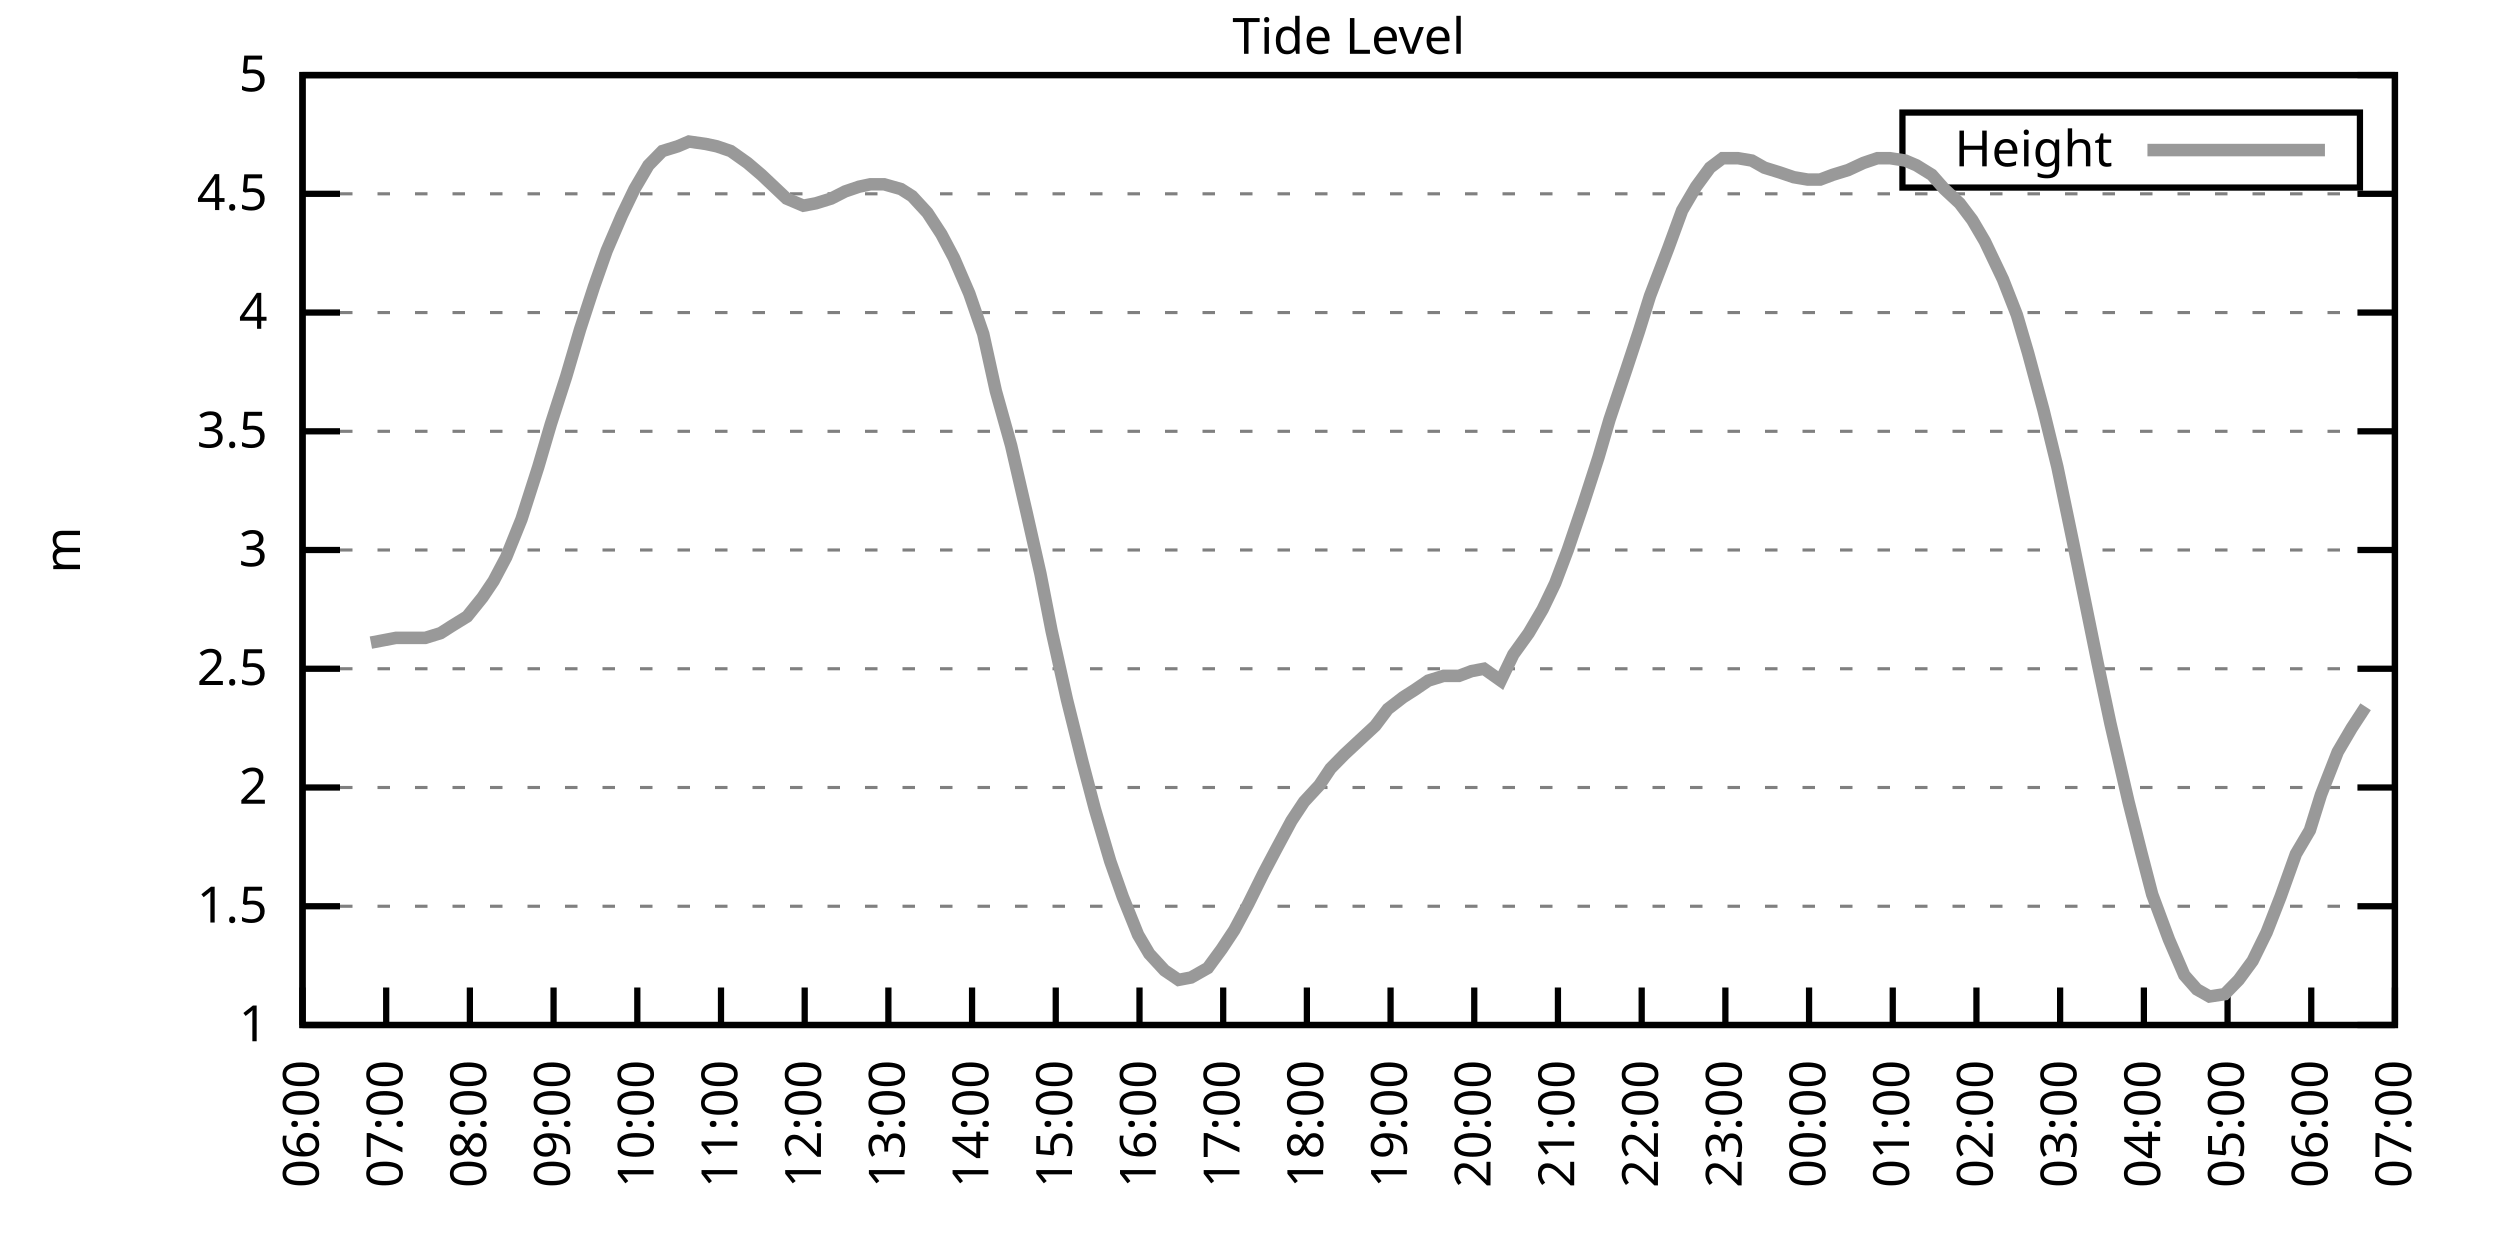
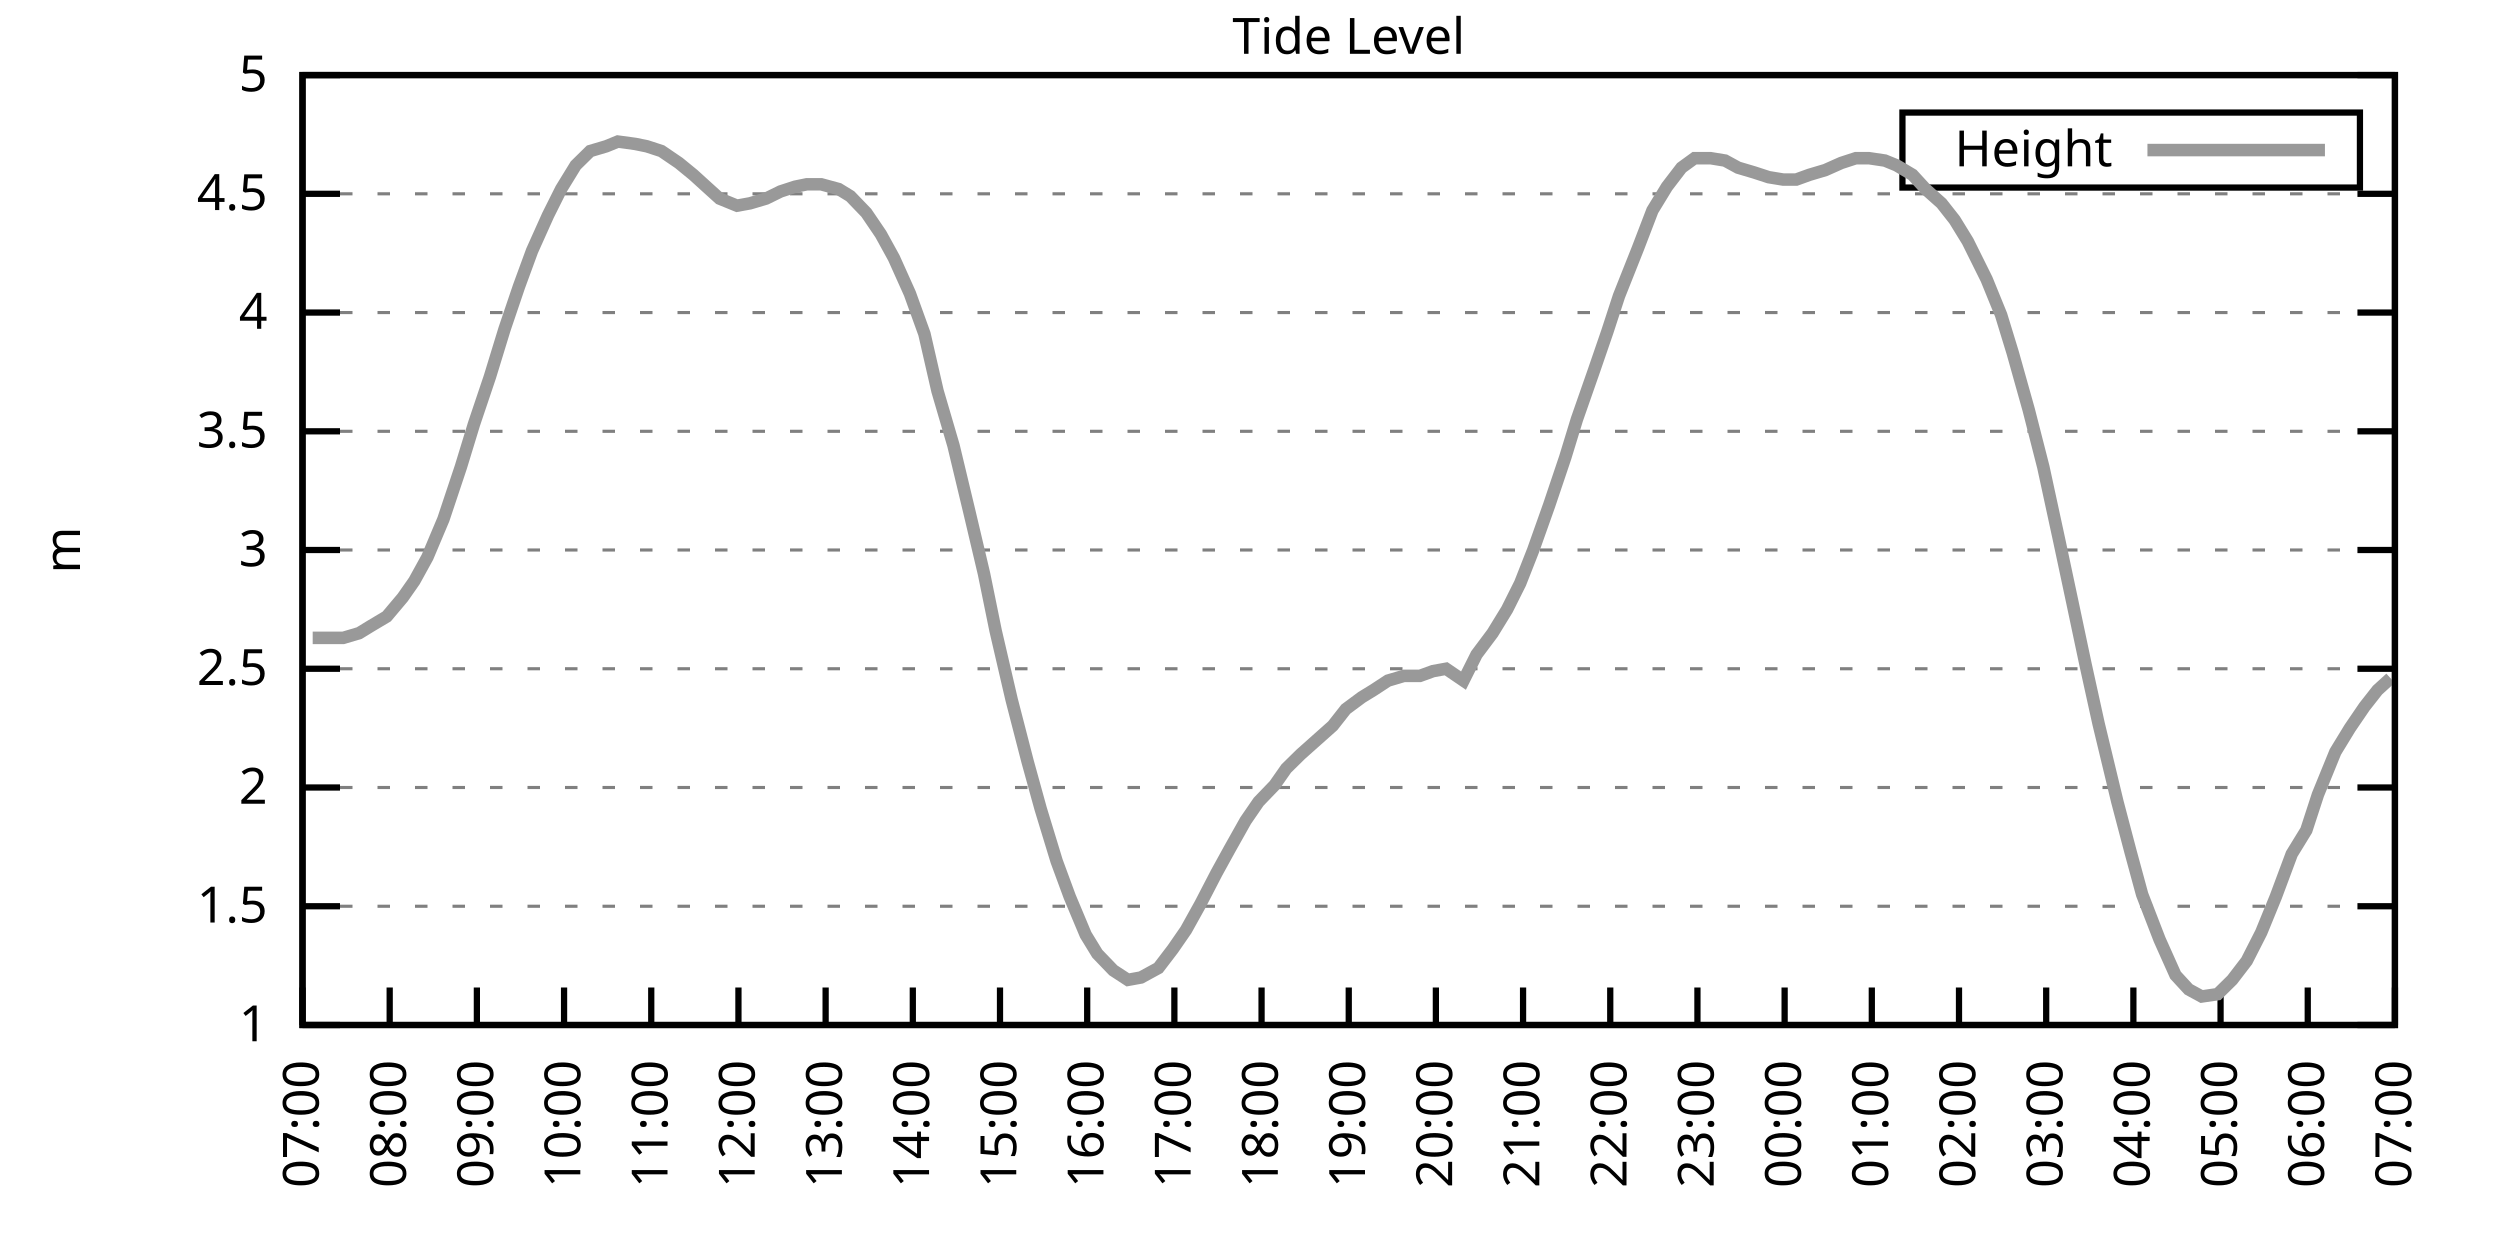
<svg xmlns="http://www.w3.org/2000/svg" xmlns:xlink="http://www.w3.org/1999/xlink" width="400" height="200" viewBox="0 0 400 200">
  <g id="gnuplot_canvas">
    <rect x="0" y="0" width="400" height="200" fill="none" />
    <defs>
      <circle id="gpDot" r="0.5" stroke-width="0.5" stroke="currentColor" />
      <path id="gpPt0" stroke-width="0.333" stroke="currentColor" d="M-1,0 h2 M0,-1 v2" />
      <path id="gpPt1" stroke-width="0.333" stroke="currentColor" d="M-1,-1 L1,1 M1,-1 L-1,1" />
      <path id="gpPt2" stroke-width="0.333" stroke="currentColor" d="M-1,0 L1,0 M0,-1 L0,1 M-1,-1 L1,1 M-1,1 L1,-1" />
      <rect id="gpPt3" stroke-width="0.333" stroke="currentColor" x="-1" y="-1" width="2" height="2" />
      <rect id="gpPt4" stroke-width="0.333" stroke="currentColor" fill="currentColor" x="-1" y="-1" width="2" height="2" />
      <circle id="gpPt5" stroke-width="0.333" stroke="currentColor" cx="0" cy="0" r="1" />
      <use xlink:href="#gpPt5" id="gpPt6" fill="currentColor" stroke="none" />
      <path id="gpPt7" stroke-width="0.333" stroke="currentColor" d="M0,-1.33 L-1.33,0.67 L1.33,0.67 z" />
      <use xlink:href="#gpPt7" id="gpPt8" fill="currentColor" stroke="none" />
      <use xlink:href="#gpPt7" id="gpPt9" stroke="currentColor" transform="rotate(180)" />
      <use xlink:href="#gpPt9" id="gpPt10" fill="currentColor" stroke="none" />
      <use xlink:href="#gpPt3" id="gpPt11" stroke="currentColor" transform="rotate(45)" />
      <use xlink:href="#gpPt11" id="gpPt12" fill="currentColor" stroke="none" />
      <path id="gpPt13" stroke-width="0.333" stroke="currentColor" d="M0,1.330 L1.265,0.411 L0.782,-1.067 L-0.782,-1.076 L-1.265,0.411 z" />
      <use xlink:href="#gpPt13" id="gpPt14" fill="currentColor" stroke="none" />
      <filter id="textbox" filterUnits="objectBoundingBox" x="0" y="0" height="1" width="1">
        <feFlood flood-color="white" flood-opacity="1" result="bgnd" />
        <feComposite in="SourceGraphic" in2="bgnd" operator="atop" />
      </filter>
      <filter id="greybox" filterUnits="objectBoundingBox" x="0" y="0" height="1" width="1">
        <feFlood flood-color="lightgrey" flood-opacity="1" result="grey" />
        <feComposite in="SourceGraphic" in2="grey" operator="atop" />
      </filter>
    </defs>
    <g fill="none" color="white" stroke="currentColor" stroke-width="1.00" stroke-linecap="butt" stroke-linejoin="miter">
</g>
    <g fill="none" color="black" stroke="currentColor" stroke-width="1.00" stroke-linecap="butt" stroke-linejoin="miter">
      <g stroke="none" shape-rendering="crispEdges">
        <polygon fill="rgb(255, 255, 255)" points="48.40,164.00 383.18,164.00 383.18,12.02 48.40,12.02 " />
      </g>
    </g>
    <g fill="none" color="black" stroke="currentColor" stroke-width="1.00" stroke-linecap="butt" stroke-linejoin="miter">
</g>
    <g fill="none" color="black" stroke="black" stroke-width="0.50" stroke-linecap="butt" stroke-linejoin="miter">
</g>
    <g fill="none" color="gray" stroke="currentColor" stroke-width="0.50" stroke-linecap="butt" stroke-linejoin="miter">
      <path stroke="gray" stroke-dasharray="2,4" class="gridline" d="M48.40,164.00 L383.19,164.00  " />
    </g>
    <g fill="none" color="gray" stroke="gray" stroke-width="1.00" stroke-linecap="butt" stroke-linejoin="miter">
</g>
    <g fill="none" color="black" stroke="currentColor" stroke-width="1.00" stroke-linecap="butt" stroke-linejoin="miter">
      <path stroke="black" d="M48.40,164.00 L54.40,164.00 M383.19,164.00 L377.19,164.00  " />
      <g transform="translate(42.80,166.60)" stroke="none" fill="black" font-family="Sans" font-size="8.00" text-anchor="end">
        <text>
          <tspan font-family="Sans"> 1</tspan>
        </text>
      </g>
    </g>
    <g fill="none" color="black" stroke="currentColor" stroke-width="1.00" stroke-linecap="butt" stroke-linejoin="miter">
</g>
    <g fill="none" color="black" stroke="black" stroke-width="0.50" stroke-linecap="butt" stroke-linejoin="miter">
</g>
    <g fill="none" color="gray" stroke="currentColor" stroke-width="0.50" stroke-linecap="butt" stroke-linejoin="miter">
      <path stroke="gray" stroke-dasharray="2,4" class="gridline" d="M48.40,145.00 L383.19,145.00  " />
    </g>
    <g fill="none" color="gray" stroke="gray" stroke-width="1.00" stroke-linecap="butt" stroke-linejoin="miter">
</g>
    <g fill="none" color="black" stroke="currentColor" stroke-width="1.00" stroke-linecap="butt" stroke-linejoin="miter">
      <path stroke="black" d="M48.40,145.00 L54.40,145.00 M383.19,145.00 L377.19,145.00  " />
      <g transform="translate(42.80,147.60)" stroke="none" fill="black" font-family="Sans" font-size="8.00" text-anchor="end">
        <text>
          <tspan font-family="Sans"> 1.5</tspan>
        </text>
      </g>
    </g>
    <g fill="none" color="black" stroke="currentColor" stroke-width="1.00" stroke-linecap="butt" stroke-linejoin="miter">
</g>
    <g fill="none" color="black" stroke="black" stroke-width="0.50" stroke-linecap="butt" stroke-linejoin="miter">
</g>
    <g fill="none" color="gray" stroke="currentColor" stroke-width="0.50" stroke-linecap="butt" stroke-linejoin="miter">
      <path stroke="gray" stroke-dasharray="2,4" class="gridline" d="M48.40,126.00 L383.19,126.00  " />
    </g>
    <g fill="none" color="gray" stroke="gray" stroke-width="1.00" stroke-linecap="butt" stroke-linejoin="miter">
</g>
    <g fill="none" color="black" stroke="currentColor" stroke-width="1.00" stroke-linecap="butt" stroke-linejoin="miter">
      <path stroke="black" d="M48.40,126.00 L54.40,126.00 M383.19,126.00 L377.19,126.00  " />
      <g transform="translate(42.80,128.60)" stroke="none" fill="black" font-family="Sans" font-size="8.00" text-anchor="end">
        <text>
          <tspan font-family="Sans"> 2</tspan>
        </text>
      </g>
    </g>
    <g fill="none" color="black" stroke="currentColor" stroke-width="1.00" stroke-linecap="butt" stroke-linejoin="miter">
</g>
    <g fill="none" color="black" stroke="black" stroke-width="0.50" stroke-linecap="butt" stroke-linejoin="miter">
</g>
    <g fill="none" color="gray" stroke="currentColor" stroke-width="0.50" stroke-linecap="butt" stroke-linejoin="miter">
      <path stroke="gray" stroke-dasharray="2,4" class="gridline" d="M48.40,107.00 L383.19,107.00  " />
    </g>
    <g fill="none" color="gray" stroke="gray" stroke-width="1.00" stroke-linecap="butt" stroke-linejoin="miter">
</g>
    <g fill="none" color="black" stroke="currentColor" stroke-width="1.00" stroke-linecap="butt" stroke-linejoin="miter">
      <path stroke="black" d="M48.40,107.00 L54.40,107.00 M383.19,107.00 L377.19,107.00  " />
      <g transform="translate(42.80,109.60)" stroke="none" fill="black" font-family="Sans" font-size="8.00" text-anchor="end">
        <text>
          <tspan font-family="Sans"> 2.5</tspan>
        </text>
      </g>
    </g>
    <g fill="none" color="black" stroke="currentColor" stroke-width="1.00" stroke-linecap="butt" stroke-linejoin="miter">
</g>
    <g fill="none" color="black" stroke="black" stroke-width="0.50" stroke-linecap="butt" stroke-linejoin="miter">
</g>
    <g fill="none" color="gray" stroke="currentColor" stroke-width="0.50" stroke-linecap="butt" stroke-linejoin="miter">
      <path stroke="gray" stroke-dasharray="2,4" class="gridline" d="M48.40,88.00 L383.19,88.00  " />
    </g>
    <g fill="none" color="gray" stroke="gray" stroke-width="1.00" stroke-linecap="butt" stroke-linejoin="miter">
</g>
    <g fill="none" color="black" stroke="currentColor" stroke-width="1.00" stroke-linecap="butt" stroke-linejoin="miter">
      <path stroke="black" d="M48.40,88.00 L54.40,88.00 M383.19,88.00 L377.19,88.00  " />
      <g transform="translate(42.80,90.60)" stroke="none" fill="black" font-family="Sans" font-size="8.00" text-anchor="end">
        <text>
          <tspan font-family="Sans"> 3</tspan>
        </text>
      </g>
    </g>
    <g fill="none" color="black" stroke="currentColor" stroke-width="1.00" stroke-linecap="butt" stroke-linejoin="miter">
</g>
    <g fill="none" color="black" stroke="black" stroke-width="0.50" stroke-linecap="butt" stroke-linejoin="miter">
</g>
    <g fill="none" color="gray" stroke="currentColor" stroke-width="0.50" stroke-linecap="butt" stroke-linejoin="miter">
      <path stroke="gray" stroke-dasharray="2,4" class="gridline" d="M48.40,69.01 L383.19,69.01  " />
    </g>
    <g fill="none" color="gray" stroke="gray" stroke-width="1.00" stroke-linecap="butt" stroke-linejoin="miter">
</g>
    <g fill="none" color="black" stroke="currentColor" stroke-width="1.00" stroke-linecap="butt" stroke-linejoin="miter">
      <path stroke="black" d="M48.40,69.01 L54.40,69.01 M383.19,69.01 L377.19,69.01  " />
      <g transform="translate(42.80,71.61)" stroke="none" fill="black" font-family="Sans" font-size="8.00" text-anchor="end">
        <text>
          <tspan font-family="Sans"> 3.5</tspan>
        </text>
      </g>
    </g>
    <g fill="none" color="black" stroke="currentColor" stroke-width="1.00" stroke-linecap="butt" stroke-linejoin="miter">
</g>
    <g fill="none" color="black" stroke="black" stroke-width="0.50" stroke-linecap="butt" stroke-linejoin="miter">
</g>
    <g fill="none" color="gray" stroke="currentColor" stroke-width="0.50" stroke-linecap="butt" stroke-linejoin="miter">
      <path stroke="gray" stroke-dasharray="2,4" class="gridline" d="M48.40,50.01 L383.19,50.01  " />
    </g>
    <g fill="none" color="gray" stroke="gray" stroke-width="1.00" stroke-linecap="butt" stroke-linejoin="miter">
</g>
    <g fill="none" color="black" stroke="currentColor" stroke-width="1.00" stroke-linecap="butt" stroke-linejoin="miter">
      <path stroke="black" d="M48.40,50.01 L54.40,50.01 M383.19,50.01 L377.19,50.01  " />
      <g transform="translate(42.80,52.61)" stroke="none" fill="black" font-family="Sans" font-size="8.00" text-anchor="end">
        <text>
          <tspan font-family="Sans"> 4</tspan>
        </text>
      </g>
    </g>
    <g fill="none" color="black" stroke="currentColor" stroke-width="1.00" stroke-linecap="butt" stroke-linejoin="miter">
</g>
    <g fill="none" color="black" stroke="black" stroke-width="0.50" stroke-linecap="butt" stroke-linejoin="miter">
</g>
    <g fill="none" color="gray" stroke="currentColor" stroke-width="0.50" stroke-linecap="butt" stroke-linejoin="miter">
      <path stroke="gray" stroke-dasharray="2,4" class="gridline" d="M48.40,31.01 L383.19,31.01  " />
    </g>
    <g fill="none" color="gray" stroke="gray" stroke-width="1.00" stroke-linecap="butt" stroke-linejoin="miter">
</g>
    <g fill="none" color="black" stroke="currentColor" stroke-width="1.00" stroke-linecap="butt" stroke-linejoin="miter">
      <path stroke="black" d="M48.40,31.01 L54.40,31.01 M383.19,31.01 L377.19,31.01  " />
      <g transform="translate(42.80,33.61)" stroke="none" fill="black" font-family="Sans" font-size="8.00" text-anchor="end">
        <text>
          <tspan font-family="Sans"> 4.5</tspan>
        </text>
      </g>
    </g>
    <g fill="none" color="black" stroke="currentColor" stroke-width="1.00" stroke-linecap="butt" stroke-linejoin="miter">
</g>
    <g fill="none" color="black" stroke="black" stroke-width="0.50" stroke-linecap="butt" stroke-linejoin="miter">
</g>
    <g fill="none" color="gray" stroke="currentColor" stroke-width="0.50" stroke-linecap="butt" stroke-linejoin="miter">
      <path stroke="gray" stroke-dasharray="2,4" class="gridline" d="M48.40,12.01 L383.19,12.01  " />
    </g>
    <g fill="none" color="gray" stroke="gray" stroke-width="1.00" stroke-linecap="butt" stroke-linejoin="miter">
</g>
    <g fill="none" color="black" stroke="currentColor" stroke-width="1.00" stroke-linecap="butt" stroke-linejoin="miter">
      <path stroke="black" d="M48.40,12.01 L54.40,12.01 M383.19,12.01 L377.19,12.01  " />
      <g transform="translate(42.80,14.61)" stroke="none" fill="black" font-family="Sans" font-size="8.00" text-anchor="end">
        <text>
          <tspan font-family="Sans"> 5</tspan>
        </text>
      </g>
    </g>
    <g fill="none" color="black" stroke="currentColor" stroke-width="1.00" stroke-linecap="butt" stroke-linejoin="miter">
      <path stroke="black" d="M48.40,164.00 L48.40,158.00  " />
      <g transform="translate(51.00,169.60) rotate(270.00)" stroke="none" fill="black" font-family="Sans" font-size="8.00" text-anchor="end">
        <text>
-           <tspan font-family="Sans">06:00</tspan>
-         </text>
-       </g>
-     </g>
-     <g fill="none" color="black" stroke="currentColor" stroke-width="1.00" stroke-linecap="butt" stroke-linejoin="miter">
-       <path stroke="black" d="M61.79,164.00 L61.79,158.00  " />
-       <g transform="translate(64.39,169.60) rotate(270.00)" stroke="none" fill="black" font-family="Sans" font-size="8.00" text-anchor="end">
-         <text>
          <tspan font-family="Sans">07:00</tspan>
        </text>
      </g>
    </g>
    <g fill="none" color="black" stroke="currentColor" stroke-width="1.00" stroke-linecap="butt" stroke-linejoin="miter">
-       <path stroke="black" d="M75.18,164.00 L75.18,158.00  " />
-       <g transform="translate(77.78,169.60) rotate(270.00)" stroke="none" fill="black" font-family="Sans" font-size="8.00" text-anchor="end">
+       <path stroke="black" d="M62.35,164.00 L62.35,158.00  " />
+       <g transform="translate(64.95,169.60) rotate(270.00)" stroke="none" fill="black" font-family="Sans" font-size="8.00" text-anchor="end">
        <text>
          <tspan font-family="Sans">08:00</tspan>
        </text>
      </g>
    </g>
    <g fill="none" color="black" stroke="currentColor" stroke-width="1.00" stroke-linecap="butt" stroke-linejoin="miter">
-       <path stroke="black" d="M88.57,164.00 L88.57,158.00  " />
-       <g transform="translate(91.17,169.60) rotate(270.00)" stroke="none" fill="black" font-family="Sans" font-size="8.00" text-anchor="end">
+       <path stroke="black" d="M76.30,164.00 L76.30,158.00  " />
+       <g transform="translate(78.90,169.60) rotate(270.00)" stroke="none" fill="black" font-family="Sans" font-size="8.00" text-anchor="end">
        <text>
          <tspan font-family="Sans">09:00</tspan>
        </text>
      </g>
    </g>
    <g fill="none" color="black" stroke="currentColor" stroke-width="1.00" stroke-linecap="butt" stroke-linejoin="miter">
-       <path stroke="black" d="M101.97,164.00 L101.97,158.00  " />
-       <g transform="translate(104.57,169.60) rotate(270.00)" stroke="none" fill="black" font-family="Sans" font-size="8.00" text-anchor="end">
+       <path stroke="black" d="M90.25,164.00 L90.25,158.00  " />
+       <g transform="translate(92.85,169.60) rotate(270.00)" stroke="none" fill="black" font-family="Sans" font-size="8.00" text-anchor="end">
        <text>
          <tspan font-family="Sans">10:00</tspan>
        </text>
      </g>
    </g>
    <g fill="none" color="black" stroke="currentColor" stroke-width="1.00" stroke-linecap="butt" stroke-linejoin="miter">
-       <path stroke="black" d="M115.36,164.00 L115.36,158.00  " />
-       <g transform="translate(117.96,169.60) rotate(270.00)" stroke="none" fill="black" font-family="Sans" font-size="8.00" text-anchor="end">
+       <path stroke="black" d="M104.20,164.00 L104.20,158.00  " />
+       <g transform="translate(106.80,169.60) rotate(270.00)" stroke="none" fill="black" font-family="Sans" font-size="8.00" text-anchor="end">
        <text>
          <tspan font-family="Sans">11:00</tspan>
        </text>
      </g>
    </g>
    <g fill="none" color="black" stroke="currentColor" stroke-width="1.00" stroke-linecap="butt" stroke-linejoin="miter">
-       <path stroke="black" d="M128.75,164.00 L128.75,158.00  " />
-       <g transform="translate(131.35,169.60) rotate(270.00)" stroke="none" fill="black" font-family="Sans" font-size="8.00" text-anchor="end">
+       <path stroke="black" d="M118.15,164.00 L118.15,158.00  " />
+       <g transform="translate(120.75,169.60) rotate(270.00)" stroke="none" fill="black" font-family="Sans" font-size="8.00" text-anchor="end">
        <text>
          <tspan font-family="Sans">12:00</tspan>
        </text>
      </g>
    </g>
    <g fill="none" color="black" stroke="currentColor" stroke-width="1.00" stroke-linecap="butt" stroke-linejoin="miter">
-       <path stroke="black" d="M142.14,164.00 L142.14,158.00  " />
-       <g transform="translate(144.74,169.60) rotate(270.00)" stroke="none" fill="black" font-family="Sans" font-size="8.00" text-anchor="end">
+       <path stroke="black" d="M132.10,164.00 L132.10,158.00  " />
+       <g transform="translate(134.70,169.60) rotate(270.00)" stroke="none" fill="black" font-family="Sans" font-size="8.00" text-anchor="end">
        <text>
          <tspan font-family="Sans">13:00</tspan>
        </text>
      </g>
    </g>
    <g fill="none" color="black" stroke="currentColor" stroke-width="1.00" stroke-linecap="butt" stroke-linejoin="miter">
-       <path stroke="black" d="M155.53,164.00 L155.53,158.00  " />
-       <g transform="translate(158.13,169.60) rotate(270.00)" stroke="none" fill="black" font-family="Sans" font-size="8.00" text-anchor="end">
+       <path stroke="black" d="M146.05,164.00 L146.05,158.00  " />
+       <g transform="translate(148.65,169.60) rotate(270.00)" stroke="none" fill="black" font-family="Sans" font-size="8.00" text-anchor="end">
        <text>
          <tspan font-family="Sans">14:00</tspan>
        </text>
      </g>
    </g>
    <g fill="none" color="black" stroke="currentColor" stroke-width="1.00" stroke-linecap="butt" stroke-linejoin="miter">
-       <path stroke="black" d="M168.92,164.00 L168.92,158.00  " />
-       <g transform="translate(171.52,169.60) rotate(270.00)" stroke="none" fill="black" font-family="Sans" font-size="8.00" text-anchor="end">
+       <path stroke="black" d="M160.00,164.00 L160.00,158.00  " />
+       <g transform="translate(162.60,169.60) rotate(270.00)" stroke="none" fill="black" font-family="Sans" font-size="8.00" text-anchor="end">
        <text>
          <tspan font-family="Sans">15:00</tspan>
        </text>
      </g>
    </g>
    <g fill="none" color="black" stroke="currentColor" stroke-width="1.00" stroke-linecap="butt" stroke-linejoin="miter">
-       <path stroke="black" d="M182.32,164.00 L182.32,158.00  " />
-       <g transform="translate(184.92,169.60) rotate(270.00)" stroke="none" fill="black" font-family="Sans" font-size="8.00" text-anchor="end">
+       <path stroke="black" d="M173.95,164.00 L173.95,158.00  " />
+       <g transform="translate(176.55,169.60) rotate(270.00)" stroke="none" fill="black" font-family="Sans" font-size="8.00" text-anchor="end">
        <text>
          <tspan font-family="Sans">16:00</tspan>
        </text>
      </g>
    </g>
    <g fill="none" color="black" stroke="currentColor" stroke-width="1.00" stroke-linecap="butt" stroke-linejoin="miter">
-       <path stroke="black" d="M195.71,164.00 L195.71,158.00  " />
-       <g transform="translate(198.31,169.60) rotate(270.00)" stroke="none" fill="black" font-family="Sans" font-size="8.00" text-anchor="end">
+       <path stroke="black" d="M187.90,164.00 L187.90,158.00  " />
+       <g transform="translate(190.50,169.60) rotate(270.00)" stroke="none" fill="black" font-family="Sans" font-size="8.00" text-anchor="end">
        <text>
          <tspan font-family="Sans">17:00</tspan>
        </text>
      </g>
    </g>
    <g fill="none" color="black" stroke="currentColor" stroke-width="1.00" stroke-linecap="butt" stroke-linejoin="miter">
-       <path stroke="black" d="M209.10,164.00 L209.10,158.00  " />
-       <g transform="translate(211.70,169.60) rotate(270.00)" stroke="none" fill="black" font-family="Sans" font-size="8.00" text-anchor="end">
+       <path stroke="black" d="M201.85,164.00 L201.85,158.00  " />
+       <g transform="translate(204.45,169.60) rotate(270.00)" stroke="none" fill="black" font-family="Sans" font-size="8.00" text-anchor="end">
        <text>
          <tspan font-family="Sans">18:00</tspan>
        </text>
      </g>
    </g>
    <g fill="none" color="black" stroke="currentColor" stroke-width="1.00" stroke-linecap="butt" stroke-linejoin="miter">
-       <path stroke="black" d="M222.49,164.00 L222.49,158.00  " />
-       <g transform="translate(225.09,169.60) rotate(270.00)" stroke="none" fill="black" font-family="Sans" font-size="8.00" text-anchor="end">
+       <path stroke="black" d="M215.80,164.00 L215.80,158.00  " />
+       <g transform="translate(218.40,169.60) rotate(270.00)" stroke="none" fill="black" font-family="Sans" font-size="8.00" text-anchor="end">
        <text>
          <tspan font-family="Sans">19:00</tspan>
        </text>
      </g>
    </g>
    <g fill="none" color="black" stroke="currentColor" stroke-width="1.00" stroke-linecap="butt" stroke-linejoin="miter">
-       <path stroke="black" d="M235.88,164.00 L235.88,158.00  " />
-       <g transform="translate(238.48,169.60) rotate(270.00)" stroke="none" fill="black" font-family="Sans" font-size="8.00" text-anchor="end">
+       <path stroke="black" d="M229.74,164.00 L229.74,158.00  " />
+       <g transform="translate(232.34,169.60) rotate(270.00)" stroke="none" fill="black" font-family="Sans" font-size="8.00" text-anchor="end">
        <text>
          <tspan font-family="Sans">20:00</tspan>
        </text>
      </g>
    </g>
    <g fill="none" color="black" stroke="currentColor" stroke-width="1.00" stroke-linecap="butt" stroke-linejoin="miter">
-       <path stroke="black" d="M249.27,164.00 L249.27,158.00  " />
-       <g transform="translate(251.87,169.60) rotate(270.00)" stroke="none" fill="black" font-family="Sans" font-size="8.00" text-anchor="end">
+       <path stroke="black" d="M243.69,164.00 L243.69,158.00  " />
+       <g transform="translate(246.29,169.60) rotate(270.00)" stroke="none" fill="black" font-family="Sans" font-size="8.00" text-anchor="end">
        <text>
          <tspan font-family="Sans">21:00</tspan>
        </text>
      </g>
    </g>
    <g fill="none" color="black" stroke="currentColor" stroke-width="1.00" stroke-linecap="butt" stroke-linejoin="miter">
-       <path stroke="black" d="M262.67,164.00 L262.67,158.00  " />
-       <g transform="translate(265.27,169.60) rotate(270.00)" stroke="none" fill="black" font-family="Sans" font-size="8.00" text-anchor="end">
+       <path stroke="black" d="M257.64,164.00 L257.64,158.00  " />
+       <g transform="translate(260.24,169.60) rotate(270.00)" stroke="none" fill="black" font-family="Sans" font-size="8.00" text-anchor="end">
        <text>
          <tspan font-family="Sans">22:00</tspan>
        </text>
      </g>
    </g>
    <g fill="none" color="black" stroke="currentColor" stroke-width="1.00" stroke-linecap="butt" stroke-linejoin="miter">
-       <path stroke="black" d="M276.06,164.00 L276.06,158.00  " />
-       <g transform="translate(278.66,169.60) rotate(270.00)" stroke="none" fill="black" font-family="Sans" font-size="8.00" text-anchor="end">
+       <path stroke="black" d="M271.59,164.00 L271.59,158.00  " />
+       <g transform="translate(274.19,169.60) rotate(270.00)" stroke="none" fill="black" font-family="Sans" font-size="8.00" text-anchor="end">
        <text>
          <tspan font-family="Sans">23:00</tspan>
        </text>
      </g>
    </g>
    <g fill="none" color="black" stroke="currentColor" stroke-width="1.00" stroke-linecap="butt" stroke-linejoin="miter">
-       <path stroke="black" d="M289.45,164.00 L289.45,158.00  " />
-       <g transform="translate(292.05,169.60) rotate(270.00)" stroke="none" fill="black" font-family="Sans" font-size="8.00" text-anchor="end">
+       <path stroke="black" d="M285.54,164.00 L285.54,158.00  " />
+       <g transform="translate(288.14,169.60) rotate(270.00)" stroke="none" fill="black" font-family="Sans" font-size="8.00" text-anchor="end">
        <text>
          <tspan font-family="Sans">00:00</tspan>
        </text>
      </g>
    </g>
    <g fill="none" color="black" stroke="currentColor" stroke-width="1.00" stroke-linecap="butt" stroke-linejoin="miter">
-       <path stroke="black" d="M302.84,164.00 L302.84,158.00  " />
-       <g transform="translate(305.44,169.60) rotate(270.00)" stroke="none" fill="black" font-family="Sans" font-size="8.00" text-anchor="end">
+       <path stroke="black" d="M299.49,164.00 L299.49,158.00  " />
+       <g transform="translate(302.09,169.60) rotate(270.00)" stroke="none" fill="black" font-family="Sans" font-size="8.00" text-anchor="end">
        <text>
          <tspan font-family="Sans">01:00</tspan>
        </text>
      </g>
    </g>
    <g fill="none" color="black" stroke="currentColor" stroke-width="1.00" stroke-linecap="butt" stroke-linejoin="miter">
-       <path stroke="black" d="M316.23,164.00 L316.23,158.00  " />
-       <g transform="translate(318.83,169.60) rotate(270.00)" stroke="none" fill="black" font-family="Sans" font-size="8.00" text-anchor="end">
+       <path stroke="black" d="M313.44,164.00 L313.44,158.00  " />
+       <g transform="translate(316.04,169.60) rotate(270.00)" stroke="none" fill="black" font-family="Sans" font-size="8.00" text-anchor="end">
        <text>
          <tspan font-family="Sans">02:00</tspan>
        </text>
      </g>
    </g>
    <g fill="none" color="black" stroke="currentColor" stroke-width="1.00" stroke-linecap="butt" stroke-linejoin="miter">
-       <path stroke="black" d="M329.62,164.00 L329.62,158.00  " />
-       <g transform="translate(332.22,169.60) rotate(270.00)" stroke="none" fill="black" font-family="Sans" font-size="8.00" text-anchor="end">
+       <path stroke="black" d="M327.39,164.00 L327.39,158.00  " />
+       <g transform="translate(329.99,169.60) rotate(270.00)" stroke="none" fill="black" font-family="Sans" font-size="8.00" text-anchor="end">
        <text>
          <tspan font-family="Sans">03:00</tspan>
        </text>
      </g>
    </g>
    <g fill="none" color="black" stroke="currentColor" stroke-width="1.00" stroke-linecap="butt" stroke-linejoin="miter">
-       <path stroke="black" d="M343.02,164.00 L343.02,158.00  " />
-       <g transform="translate(345.62,169.60) rotate(270.00)" stroke="none" fill="black" font-family="Sans" font-size="8.00" text-anchor="end">
+       <path stroke="black" d="M341.34,164.00 L341.34,158.00  " />
+       <g transform="translate(343.94,169.60) rotate(270.00)" stroke="none" fill="black" font-family="Sans" font-size="8.00" text-anchor="end">
        <text>
          <tspan font-family="Sans">04:00</tspan>
        </text>
      </g>
    </g>
    <g fill="none" color="black" stroke="currentColor" stroke-width="1.00" stroke-linecap="butt" stroke-linejoin="miter">
-       <path stroke="black" d="M356.41,164.00 L356.41,158.00  " />
-       <g transform="translate(359.01,169.60) rotate(270.00)" stroke="none" fill="black" font-family="Sans" font-size="8.00" text-anchor="end">
+       <path stroke="black" d="M355.29,164.00 L355.29,158.00  " />
+       <g transform="translate(357.89,169.60) rotate(270.00)" stroke="none" fill="black" font-family="Sans" font-size="8.00" text-anchor="end">
        <text>
          <tspan font-family="Sans">05:00</tspan>
        </text>
      </g>
    </g>
    <g fill="none" color="black" stroke="currentColor" stroke-width="1.00" stroke-linecap="butt" stroke-linejoin="miter">
-       <path stroke="black" d="M369.80,164.00 L369.80,158.00  " />
-       <g transform="translate(372.40,169.60) rotate(270.00)" stroke="none" fill="black" font-family="Sans" font-size="8.00" text-anchor="end">
+       <path stroke="black" d="M369.24,164.00 L369.24,158.00  " />
+       <g transform="translate(371.84,169.60) rotate(270.00)" stroke="none" fill="black" font-family="Sans" font-size="8.00" text-anchor="end">
        <text>
          <tspan font-family="Sans">06:00</tspan>
        </text>
      </g>
    </g>
    <g fill="none" color="black" stroke="currentColor" stroke-width="1.00" stroke-linecap="butt" stroke-linejoin="miter">
      <path stroke="black" d="M383.19,164.00 L383.19,158.00  " />
      <g transform="translate(385.79,169.60) rotate(270.00)" stroke="none" fill="black" font-family="Sans" font-size="8.00" text-anchor="end">
        <text>
          <tspan font-family="Sans">07:00</tspan>
        </text>
      </g>
    </g>
    <g fill="none" color="black" stroke="currentColor" stroke-width="1.00" stroke-linecap="butt" stroke-linejoin="miter">
</g>
    <g fill="none" color="black" stroke="currentColor" stroke-width="1.00" stroke-linecap="butt" stroke-linejoin="miter">
      <path stroke="black" d="M48.40,12.01 L48.40,164.00 L383.19,164.00 L383.19,12.01 L48.40,12.01 Z  " />
    </g>
    <g fill="none" color="black" stroke="currentColor" stroke-width="1.00" stroke-linecap="butt" stroke-linejoin="miter">
</g>
    <g fill="none" color="black" stroke="currentColor" stroke-width="1.00" stroke-linecap="butt" stroke-linejoin="miter">
      <path stroke="black" d="M304.39,30.01 L304.39,18.01 L377.59,18.01 L377.59,30.01 L304.39,30.01 Z  " />
    </g>
    <g id="Tide_level_plot_1">
      <g fill="none" color="white" stroke="black" stroke-width="2.00" stroke-linecap="butt" stroke-linejoin="miter">
</g>
      <g fill="none" color="black" stroke="currentColor" stroke-width="2.00" stroke-linecap="butt" stroke-linejoin="miter">
        <g transform="translate(337.99,26.61)" stroke="none" fill="black" font-family="Sans" font-size="8.00" text-anchor="end">
          <text>
            <tspan font-family="Sans">Height</tspan>
          </text>
        </g>
      </g>
      <g fill="none" color="black" stroke="currentColor" stroke-width="2.00" stroke-linecap="butt" stroke-linejoin="miter">
-         <path stroke="rgb(153, 153, 153)" d="M343.59,24.01 L371.99,24.01 M59.34,102.82 L61.35,102.44 L63.35,102.06 L66.03,102.06 L68.04,102.06 L70.50,101.30   L72.28,100.16 L74.74,98.64 L77.19,95.60 L78.98,92.94 L80.99,89.14 L83.44,83.07 L86.12,74.71 L88.13,67.87   L90.58,60.27 L92.82,52.67 L95.05,45.83 L97.06,40.13 L99.51,34.43 L101.52,30.25 L103.75,26.45 L105.98,24.17   L108.44,23.41 L110.22,22.65 L112.90,23.03 L114.69,23.41 L116.92,24.17 L119.60,26.07 L121.83,27.97 L123.84,29.87   L125.85,31.77 L128.53,32.91 L130.54,32.53 L132.99,31.77 L135.22,30.63 L137.45,29.87 L139.24,29.49 L141.47,29.49   L144.15,30.25 L145.94,31.39 L148.39,34.05 L150.62,37.47 L152.63,41.27 L155.09,46.97 L157.32,53.43 L159.33,62.55   L161.78,71.29 L164.24,81.93 L166.47,91.80 L168.25,100.92 L170.71,111.94 L173.17,121.82 L175.17,129.42 L177.63,137.78   L179.64,143.48 L182.09,149.56 L183.88,152.60 L186.33,155.26 L188.57,156.78 L190.57,156.40 L193.25,154.88 L195.48,151.84   L197.49,148.80 L199.73,144.62 L202.18,139.68 L204.19,135.88 L206.64,131.32 L208.65,128.28 L211.11,125.62 L212.89,122.96   L215.13,120.68 L217.58,118.40 L220.04,116.12 L222.04,113.46 L224.50,111.56 L226.29,110.42 L228.52,108.90 L230.97,108.14   L233.43,108.14 L235.44,107.38 L237.44,107.00 L240.12,108.90 L242.13,104.72 L244.59,101.30 L246.82,97.50 L248.83,93.32   L250.84,88.00 L253.29,80.79 L255.75,73.19 L257.53,67.11 L260.21,59.13 L262.22,53.05 L264.00,47.35 L266.91,39.75   L269.14,33.67 L271.37,29.87 L273.60,26.83 L275.61,25.31 L278.07,25.31 L280.30,25.69 L282.31,26.83 L284.76,27.59   L286.99,28.35 L289.23,28.73 L291.23,28.73 L293.24,27.97 L295.70,27.21 L298.15,26.07 L300.39,25.31 L302.39,25.31   L304.85,25.69 L306.63,26.45 L309.09,27.97 L311.10,30.25 L313.55,32.53 L315.56,35.19 L317.57,38.61 L320.47,44.69   L322.70,50.39 L324.49,56.47 L326.95,65.59 L329.18,74.71 L331.63,86.49 L333.64,96.36 L335.65,106.24 L337.66,115.74   L340.56,128.28 L342.57,136.26 L344.35,143.10 L347.03,150.32 L349.49,156.02 L351.50,158.30 L353.51,159.44 L355.96,159.06   L358.19,156.78 L360.42,153.74 L362.66,149.18 L364.89,143.48 L367.34,136.64 L369.58,132.84 L371.36,127.14 L374.04,120.30   L376.27,116.50 L378.50,113.08  " />
+         <path stroke="rgb(153, 153, 153)" d="M343.59,24.01 L371.99,24.01 M50.03,102.06 L52.82,102.06 L54.91,102.06 L57.47,101.30 L59.33,100.16 L61.88,98.64   L64.44,95.60 L66.30,92.94 L68.39,89.14 L70.95,83.07 L73.74,74.71 L75.83,67.87 L78.39,60.27 L80.72,52.67   L83.04,45.83 L85.13,40.13 L87.69,34.43 L89.78,30.25 L92.11,26.45 L94.43,24.17 L96.99,23.41 L98.85,22.65   L101.64,23.03 L103.50,23.41 L105.83,24.17 L108.62,26.07 L110.94,27.97 L113.03,29.87 L115.13,31.77 L117.92,32.91   L120.01,32.53 L122.57,31.77 L124.89,30.63 L127.22,29.87 L129.08,29.49 L131.40,29.49 L134.19,30.25 L136.05,31.39   L138.61,34.05 L140.93,37.47 L143.02,41.27 L145.58,46.97 L147.91,53.43 L150.00,62.55 L152.56,71.29 L155.11,81.93   L157.44,91.80 L159.30,100.92 L161.86,111.94 L164.41,121.82 L166.51,129.42 L169.06,137.78 L171.16,143.48 L173.71,149.56   L175.57,152.60 L178.13,155.26 L180.46,156.78 L182.55,156.40 L185.34,154.88 L187.66,151.84 L189.76,148.80 L192.08,144.62   L194.64,139.68 L196.73,135.88 L199.29,131.32 L201.38,128.28 L203.94,125.62 L205.80,122.96 L208.12,120.68 L210.68,118.40   L213.24,116.12 L215.33,113.46 L217.89,111.56 L219.75,110.42 L222.07,108.90 L224.63,108.14 L227.19,108.14 L229.28,107.38   L231.37,107.00 L234.16,108.90 L236.25,104.72 L238.81,101.30 L241.14,97.50 L243.23,93.32 L245.32,88.00 L247.88,80.79   L250.44,73.19 L252.30,67.11 L255.09,59.13 L257.18,53.05 L259.04,47.35 L262.06,39.75 L264.39,33.67 L266.71,29.87   L269.04,26.83 L271.13,25.31 L273.69,25.31 L276.01,25.69 L278.10,26.83 L280.66,27.59 L282.99,28.35 L285.31,28.73   L287.40,28.73 L289.50,27.97 L292.05,27.21 L294.61,26.07 L296.94,25.31 L299.03,25.31 L301.58,25.69 L303.44,26.45   L306.00,27.97 L308.09,30.25 L310.65,32.53 L312.74,35.19 L314.84,38.61 L317.86,44.69 L320.18,50.39 L322.04,56.47   L324.60,65.59 L326.93,74.71 L329.48,86.49 L331.58,96.36 L333.67,106.24 L335.76,115.74 L338.78,128.28 L340.88,136.26   L342.74,143.10 L345.53,150.32 L348.08,156.02 L350.18,158.30 L352.27,159.44 L354.83,159.06 L357.15,156.78 L359.48,153.74   L361.80,149.18 L364.13,143.48 L366.68,136.64 L369.01,132.84 L370.87,127.14 L373.66,120.30 L375.98,116.50 L378.31,113.08   L380.40,110.42 L382.49,108.52  " />
      </g>
    </g>
    <g fill="none" color="black" stroke="currentColor" stroke-width="2.00" stroke-linecap="butt" stroke-linejoin="miter">
</g>
    <g fill="none" color="black" stroke="black" stroke-width="1.00" stroke-linecap="butt" stroke-linejoin="miter">
</g>
    <g fill="none" color="black" stroke="currentColor" stroke-width="1.00" stroke-linecap="butt" stroke-linejoin="miter">
      <path stroke="black" d="M48.40,12.01 L48.40,164.00 L383.19,164.00 L383.19,12.01 L48.40,12.01 Z  " />
      <g transform="translate(12.80,88.01) rotate(270.00)" stroke="none" fill="black" font-family="Sans" font-size="8.00" text-anchor="middle">
        <text>
          <tspan font-family="Sans">m</tspan>
        </text>
      </g>
    </g>
    <g fill="none" color="black" stroke="currentColor" stroke-width="1.00" stroke-linecap="butt" stroke-linejoin="miter">
</g>
    <g fill="none" color="black" stroke="currentColor" stroke-width="1.00" stroke-linecap="butt" stroke-linejoin="miter">
      <g transform="translate(215.79,8.61)" stroke="none" fill="black" font-family="Sans" font-size="8.00" text-anchor="middle">
        <text>
          <tspan font-family="Sans">Tide Level</tspan>
        </text>
      </g>
    </g>
    <g fill="none" color="black" stroke="currentColor" stroke-width="1.00" stroke-linecap="butt" stroke-linejoin="miter">
</g>
  </g>
</svg>
